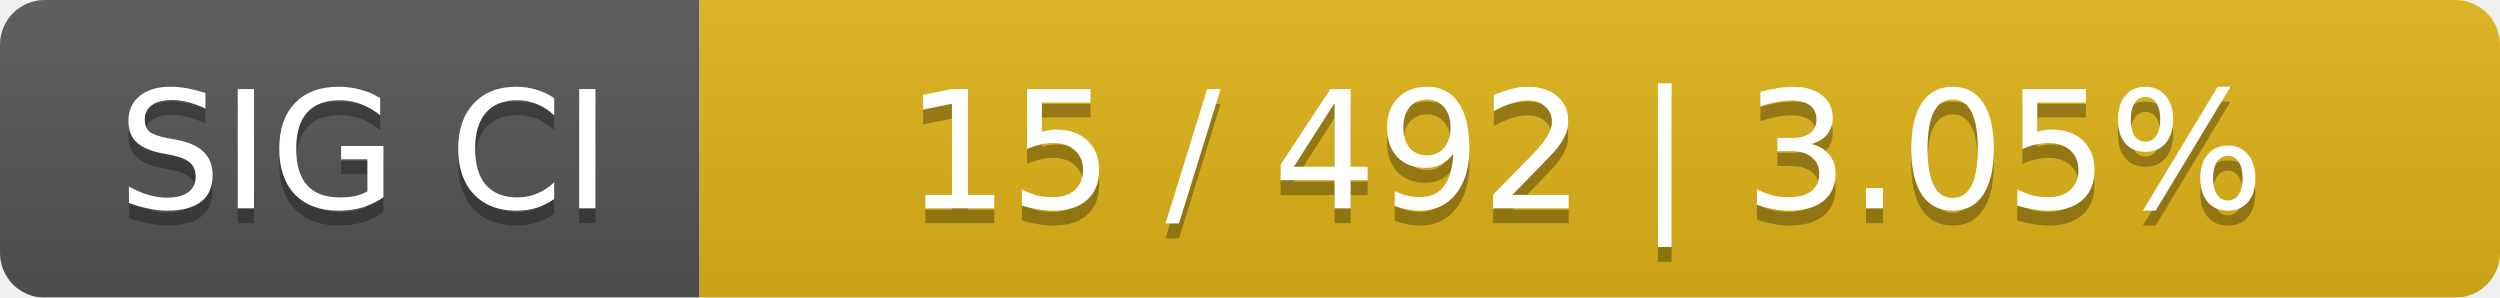
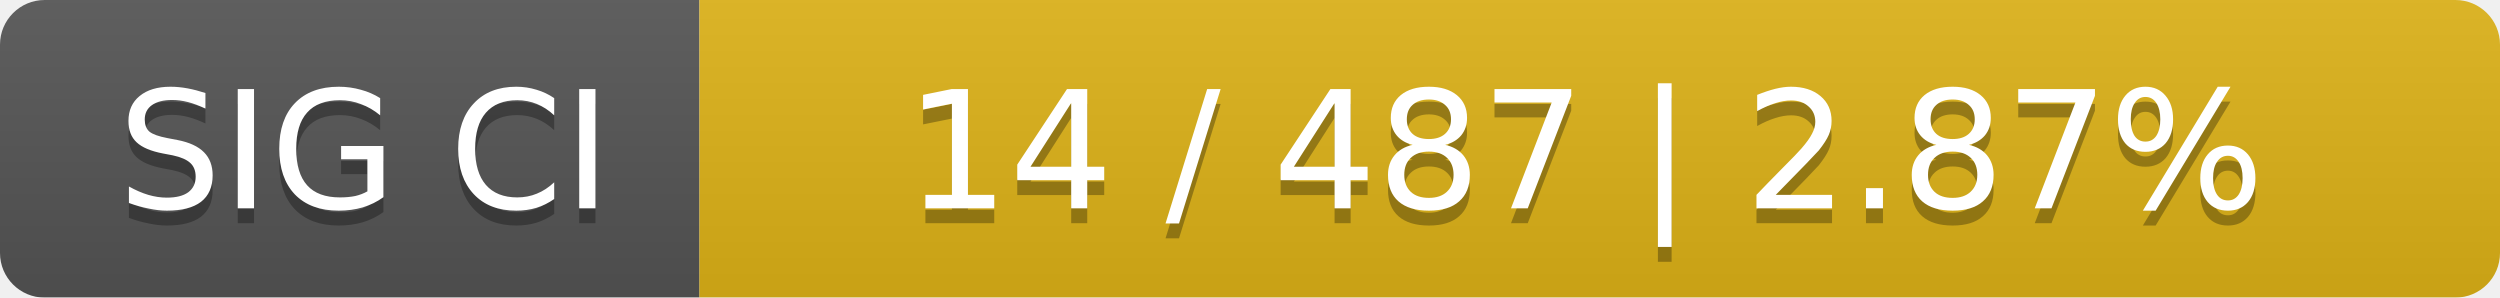
<svg xmlns="http://www.w3.org/2000/svg" width="168" height="20">
  <linearGradient id="smooth" x2="0" y2="100%">
    <stop offset="0" stop-color="#bbb" stop-opacity=".1" />
    <stop offset="1" stop-opacity=".1" />
  </linearGradient>
  <mask id="round">
    <rect width="168" height="20" rx="3" fill="#fff" />
  </mask>
  <g mask="url(#round)">
    <rect width="47" height="20" fill="#555" />
    <rect x="47" width="121" height="20" fill="#dfb317" />
    <rect width="168" height="20" fill="url(#smooth)" />
  </g>
  <g fill="#fff" text-anchor="middle" font-family="DejaVu Sans,Verdana,Geneva,sans-serif" font-size="11">
    <text x="24.5" y="15" fill="#010101" fill-opacity=".3">SIG CI</text>
    <text x="24.5" y="14">SIG CI</text>
-     <text x="106.5" y="15" fill="#010101" fill-opacity=".3">15 / 492    |    3.05%</text>
-     <text x="106.5" y="14">15 / 492    |    3.05%</text>
+     <text x="106.5" y="15" fill="#010101" fill-opacity=".3">14 / 487    |    2.87%</text>
+     <text x="106.5" y="14">14 / 487    |    2.87%</text>
  </g>
</svg>
